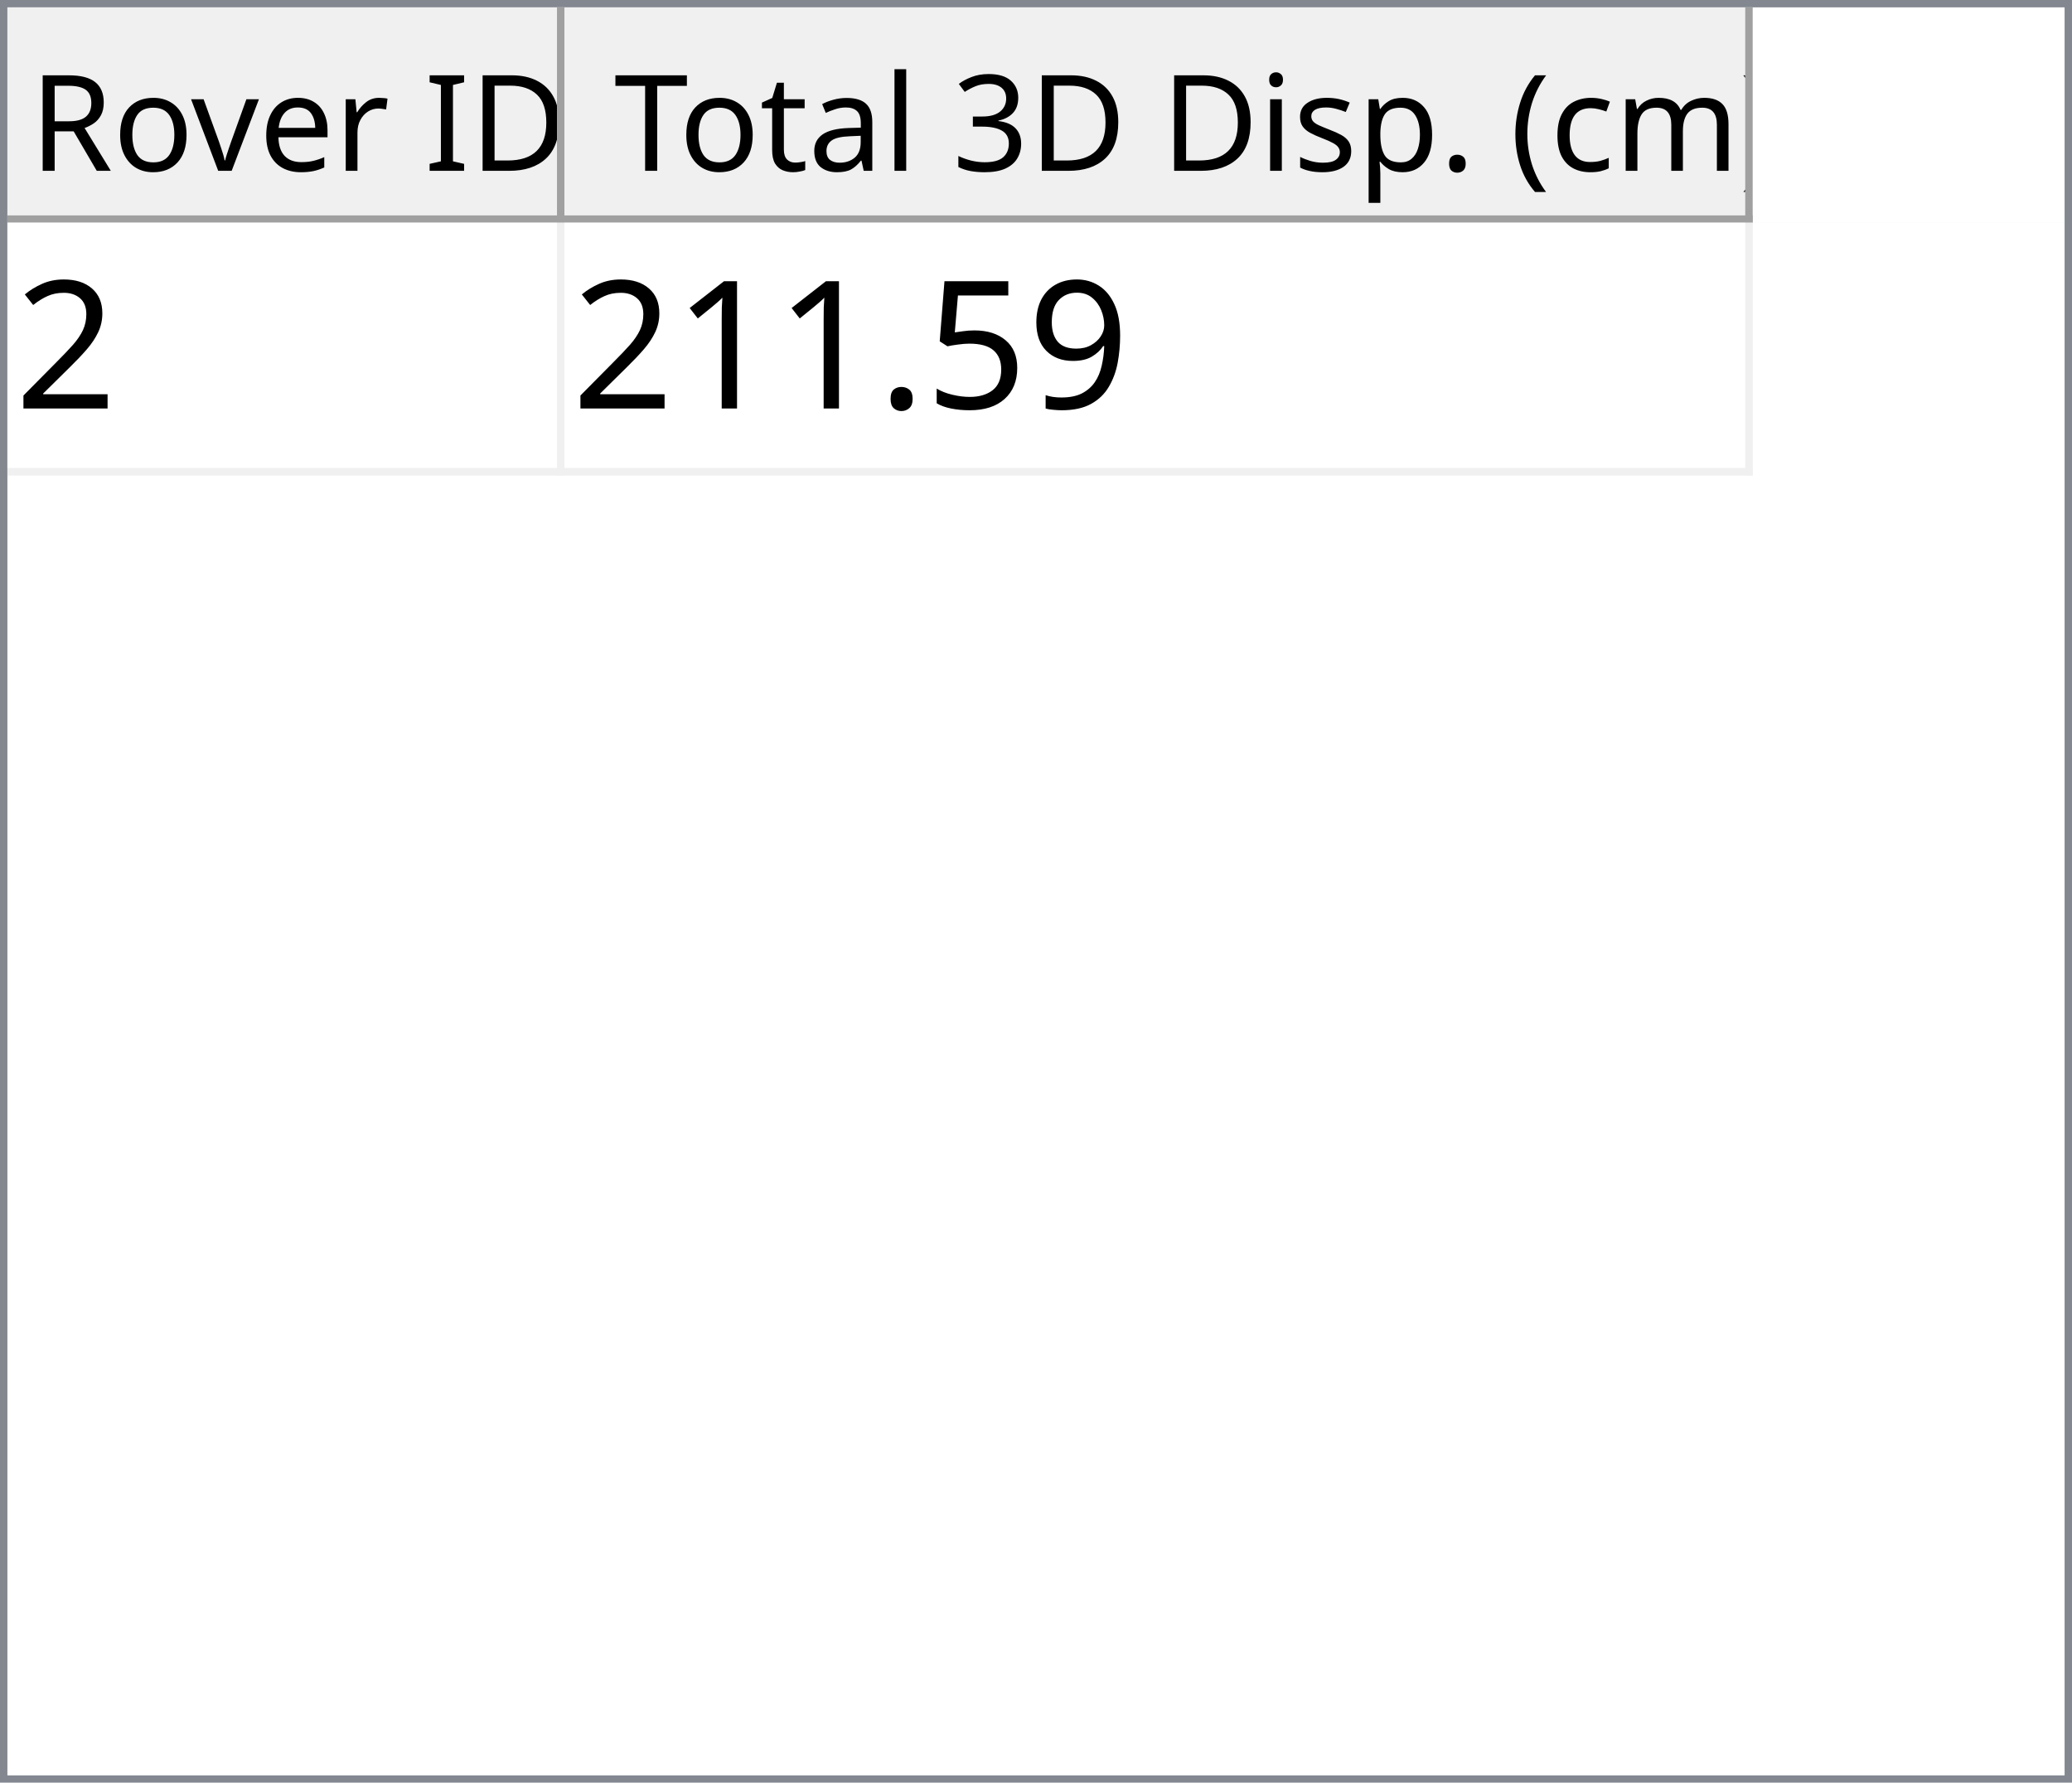
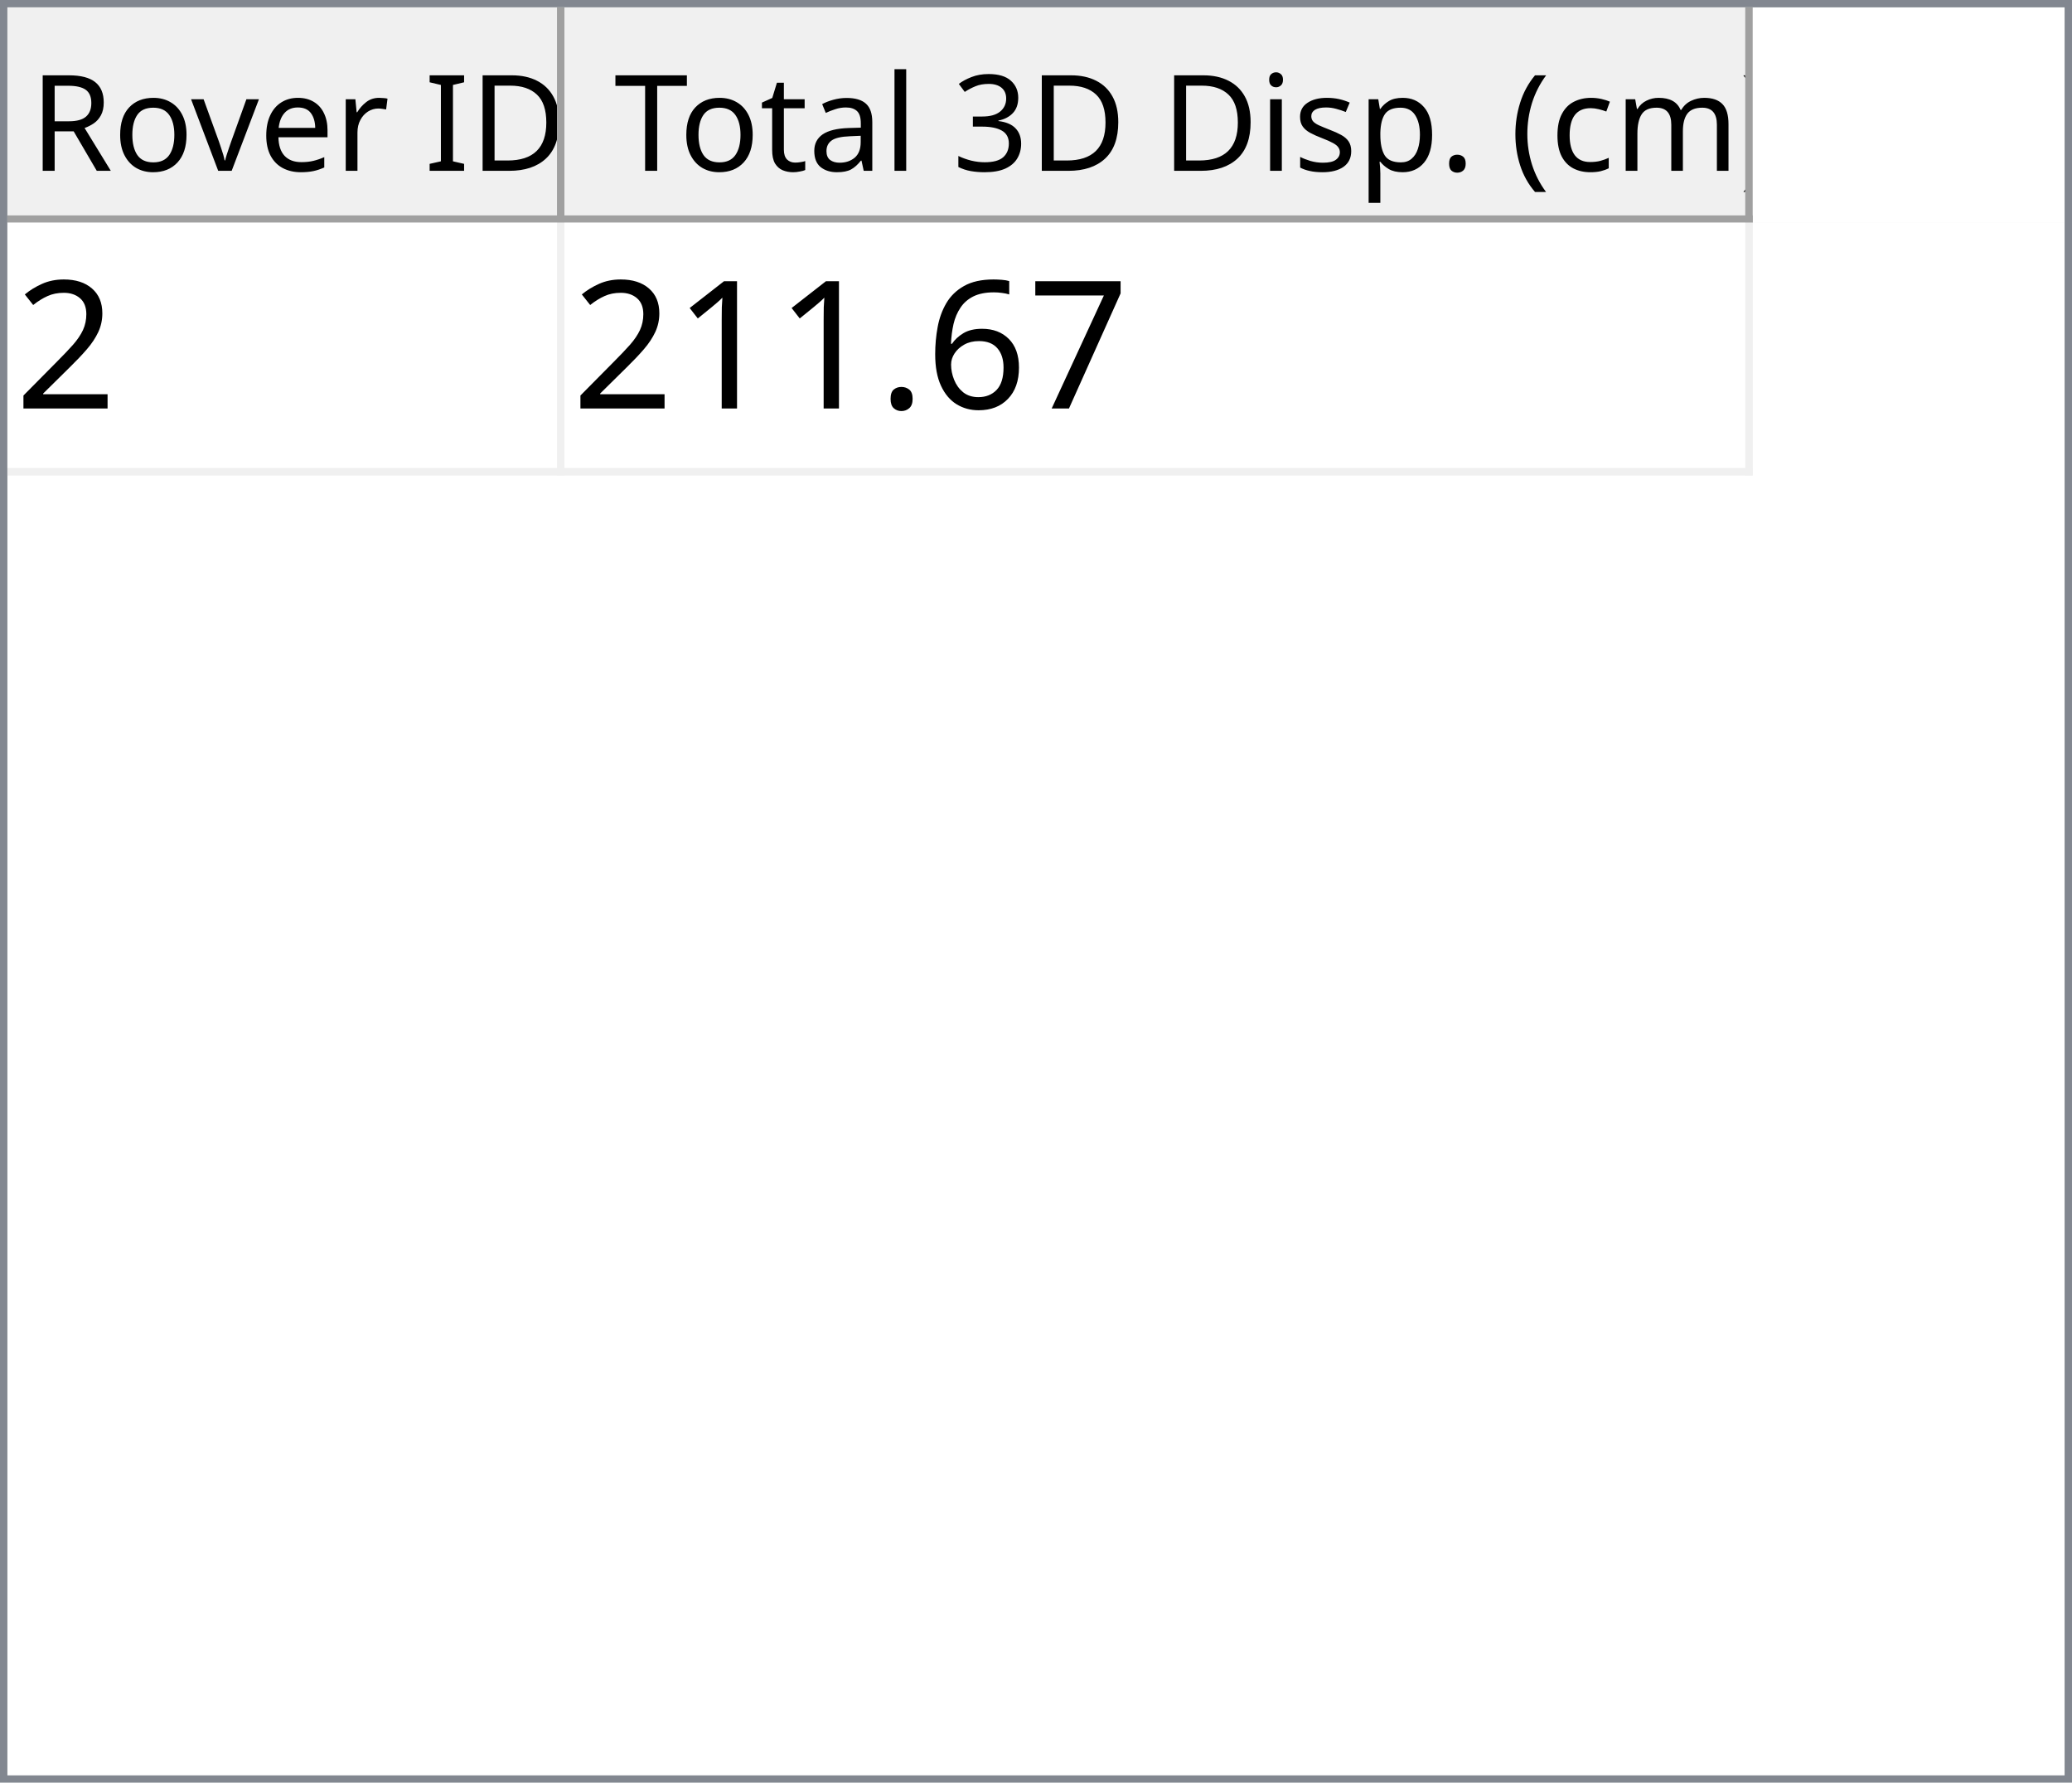
<svg xmlns="http://www.w3.org/2000/svg" style="fill-opacity:1; color-rendering:auto; color-interpolation:auto; text-rendering:auto; stroke:black; stroke-linecap:square; stroke-miterlimit:10; shape-rendering:auto; stroke-opacity:1; fill:black; stroke-dasharray:none; font-weight:normal; stroke-width:1; font-family:'Dialog'; font-style:normal; stroke-linejoin:miter; font-size:12px; stroke-dashoffset:0; image-rendering:auto;" width="279" height="240">
  <defs id="genericDefs" />
  <g>
    <defs id="defs1">
      <clipPath clipPathUnits="userSpaceOnUse" id="clipPath1">
        <path d="M0 0 L279 0 L279 240 L0 240 L0 0 Z" />
      </clipPath>
      <clipPath clipPathUnits="userSpaceOnUse" id="clipPath2">
        <path d="M0 0 L0 240 L279 240 L279 0 Z" />
      </clipPath>
      <clipPath clipPathUnits="userSpaceOnUse" id="clipPath3">
        <path d="M0 0 L0 29 L277 29 L277 0 Z" />
      </clipPath>
      <clipPath clipPathUnits="userSpaceOnUse" id="clipPath4">
        <path d="M0 0 L0 29 L75 29 L75 0 Z" />
      </clipPath>
      <clipPath clipPathUnits="userSpaceOnUse" id="clipPath5">
        <path d="M1 1 L1 28 L74 28 L74 1 Z" />
      </clipPath>
      <clipPath clipPathUnits="userSpaceOnUse" id="clipPath6">
        <path d="M0 0 L0 27 L73 27 L73 0 Z" />
      </clipPath>
      <clipPath clipPathUnits="userSpaceOnUse" id="clipPath7">
        <path d="M-0.5 -0.5 L-0.5 28.5 L74.5 28.5 L74.5 -0.5 Z" />
      </clipPath>
      <clipPath clipPathUnits="userSpaceOnUse" id="clipPath8">
        <path d="M0 0 L0 29 L160 29 L160 0 Z" />
      </clipPath>
      <clipPath clipPathUnits="userSpaceOnUse" id="clipPath9">
        <path d="M1 1 L1 28 L159 28 L159 1 Z" />
      </clipPath>
      <clipPath clipPathUnits="userSpaceOnUse" id="clipPath10">
        <path d="M0 0 L0 27 L158 27 L158 0 Z" />
      </clipPath>
      <clipPath clipPathUnits="userSpaceOnUse" id="clipPath11">
        <path d="M-0.5 -0.5 L-0.5 28.5 L159.5 28.5 L159.5 -0.5 Z" />
      </clipPath>
      <clipPath clipPathUnits="userSpaceOnUse" id="clipPath12">
        <path d="M0 0 L0 209 L277 209 L277 0 Z" />
      </clipPath>
      <clipPath clipPathUnits="userSpaceOnUse" id="clipPath13">
        <path d="M0 0 L0 34 L235 34 L235 0 Z" />
      </clipPath>
      <clipPath clipPathUnits="userSpaceOnUse" id="clipPath14">
        <path d="M-0.5 -0.5 L-0.5 33.5 L234.5 33.5 L234.5 -0.5 Z" />
      </clipPath>
      <clipPath clipPathUnits="userSpaceOnUse" id="clipPath15">
        <path d="M0 0 L0 33 L74 33 L74 0 Z" />
      </clipPath>
      <clipPath clipPathUnits="userSpaceOnUse" id="clipPath16">
        <path d="M0 0 L0 33 L159 33 L159 0 Z" />
      </clipPath>
      <font horiz-adv-x="64.551" id="font1">
        <font-face ascent="107.91" descent="25.098" units-per-em="100" style="font-style:normal; font-family:Segoe UI; font-weight:normal;" />
        <missing-glyph horiz-adv-x="64.551" d="M8.109 0 L8.109 68.266 L56.453 68.266 L56.453 0 L8.109 0 ZM15.328 7.234 L49.219 7.234 L49.219 61.031 L15.328 61.031 L15.328 7.234 Z" />
        <glyph unicode="D" horiz-adv-x="70.117" d="M9.188 0 L9.188 70.016 L28.516 70.016 Q65.531 70.016 65.531 35.891 Q65.531 19.672 55.25 9.836 Q44.969 0 27.734 0 L9.188 0 ZM17.391 62.594 L17.391 7.422 L27.828 7.422 Q41.609 7.422 49.273 14.797 Q56.938 22.172 56.938 35.688 Q56.938 62.594 28.328 62.594 L17.391 62.594 Z" />
        <glyph unicode="I" horiz-adv-x="26.611" d="M17.391 0 L9.188 0 L9.188 70.016 L17.391 70.016 L17.391 0 Z" />
        <glyph unicode=" " horiz-adv-x="27.393" d="" />
        <glyph unicode="r" horiz-adv-x="34.766" d="M34.188 41.891 Q32.078 43.5 28.125 43.5 Q23 43.5 19.555 38.672 Q16.109 33.844 16.109 25.484 L16.109 0 L8.109 0 L8.109 50 L16.109 50 L16.109 39.703 L16.312 39.703 Q18.016 44.969 21.531 47.922 Q25.047 50.875 29.391 50.875 Q32.516 50.875 34.188 50.203 L34.188 41.891 Z" />
        <glyph unicode="e" horiz-adv-x="52.295" d="M48.297 23 L12.984 23 Q13.188 14.656 17.484 10.109 Q21.781 5.562 29.297 5.562 Q37.75 5.562 44.828 11.141 L44.828 3.609 Q38.234 -1.172 27.391 -1.172 Q16.797 -1.172 10.742 5.641 Q4.688 12.453 4.688 24.812 Q4.688 36.469 11.305 43.82 Q17.922 51.172 27.734 51.172 Q37.547 51.172 42.922 44.828 Q48.297 38.484 48.297 27.203 L48.297 23 ZM40.094 29.781 Q40.047 36.719 36.75 40.578 Q33.453 44.438 27.594 44.438 Q21.922 44.438 17.969 40.383 Q14.016 36.328 13.094 29.781 L40.094 29.781 Z" />
        <glyph unicode="v" horiz-adv-x="47.9" d="M47.406 50 L27.484 0 L19.625 0 L0.688 50 L9.469 50 L22.172 13.672 Q23.578 9.672 23.922 6.688 L24.125 6.688 Q24.609 10.453 25.688 13.484 L38.969 50 L47.406 50 Z" />
        <glyph unicode="o" horiz-adv-x="58.594" d="M29 -1.172 Q17.922 -1.172 11.305 5.836 Q4.688 12.844 4.688 24.422 Q4.688 37.016 11.57 44.094 Q18.453 51.172 30.172 51.172 Q41.359 51.172 47.633 44.289 Q53.906 37.406 53.906 25.203 Q53.906 13.234 47.141 6.031 Q40.375 -1.172 29 -1.172 ZM29.594 44.438 Q21.875 44.438 17.383 39.188 Q12.891 33.938 12.891 24.703 Q12.891 15.828 17.43 10.695 Q21.969 5.562 29.594 5.562 Q37.359 5.562 41.531 10.594 Q45.703 15.625 45.703 24.906 Q45.703 34.281 41.531 39.359 Q37.359 44.438 29.594 44.438 Z" />
        <glyph unicode="R" horiz-adv-x="59.814" d="M59.375 0 L49.609 0 L37.891 19.625 Q36.281 22.359 34.766 24.289 Q33.25 26.219 31.664 27.438 Q30.078 28.656 28.25 29.219 Q26.422 29.781 24.125 29.781 L17.391 29.781 L17.391 0 L9.188 0 L9.188 70.016 L30.078 70.016 Q34.672 70.016 38.555 68.867 Q42.438 67.719 45.289 65.375 Q48.141 63.031 49.758 59.547 Q51.375 56.062 51.375 51.375 Q51.375 47.703 50.273 44.656 Q49.172 41.609 47.148 39.211 Q45.125 36.812 42.266 35.133 Q39.406 33.453 35.844 32.516 L35.844 32.328 Q37.594 31.547 38.891 30.547 Q40.188 29.547 41.359 28.18 Q42.531 26.812 43.68 25.078 Q44.828 23.344 46.234 21.047 L59.375 0 ZM17.391 62.594 L17.391 37.203 L28.516 37.203 Q31.594 37.203 34.203 38.133 Q36.812 39.062 38.719 40.797 Q40.625 42.531 41.703 45.047 Q42.781 47.562 42.781 50.688 Q42.781 56.297 39.141 59.445 Q35.5 62.594 28.609 62.594 L17.391 62.594 Z" />
        <glyph unicode=")" horiz-adv-x="30.176" d="M8.297 -15.922 L1.172 -15.922 Q16.406 2.344 16.406 26.812 Q16.406 51.469 1.078 70.016 L8.297 70.016 Q23.531 52.156 23.531 26.703 Q23.531 1.375 8.297 -15.922 Z" />
        <glyph unicode="m" horiz-adv-x="86.133" d="M79.109 0 L71.094 0 L71.094 28.719 Q71.094 37.016 68.531 40.727 Q65.969 44.438 59.906 44.438 Q54.781 44.438 51.195 39.75 Q47.609 35.062 47.609 28.516 L47.609 0 L39.594 0 L39.594 29.688 Q39.594 44.438 28.219 44.438 Q22.953 44.438 19.531 40.016 Q16.109 35.594 16.109 28.516 L16.109 0 L8.109 0 L8.109 50 L16.109 50 L16.109 42.094 L16.312 42.094 Q21.625 51.172 31.844 51.172 Q36.969 51.172 40.773 48.312 Q44.578 45.453 46 40.828 Q51.562 51.172 62.594 51.172 Q79.109 51.172 79.109 30.812 L79.109 0 Z" />
        <glyph unicode="c" horiz-adv-x="46.191" d="M42.188 2.297 Q36.422 -1.172 28.516 -1.172 Q17.828 -1.172 11.258 5.789 Q4.688 12.75 4.688 23.828 Q4.688 36.188 11.766 43.68 Q18.844 51.172 30.672 51.172 Q37.25 51.172 42.281 48.734 L42.281 40.531 Q36.719 44.438 30.375 44.438 Q22.703 44.438 17.797 38.945 Q12.891 33.453 12.891 24.516 Q12.891 15.719 17.508 10.641 Q22.125 5.562 29.891 5.562 Q36.422 5.562 42.188 9.906 L42.188 2.297 Z" />
        <glyph unicode="(" horiz-adv-x="30.176" d="M29.109 -15.922 L21.969 -15.922 Q6.844 1.375 6.844 26.703 Q6.844 52.156 21.969 70.016 L29.203 70.016 Q13.875 51.469 13.875 26.812 Q13.875 2.344 29.109 -15.922 Z" />
        <glyph unicode="." horiz-adv-x="21.68" d="M10.891 -1.078 Q8.641 -1.078 7.055 0.539 Q5.469 2.156 5.469 4.391 Q5.469 6.641 7.055 8.273 Q8.641 9.906 10.891 9.906 Q13.188 9.906 14.797 8.273 Q16.406 6.641 16.406 4.391 Q16.406 2.156 14.797 0.539 Q13.188 -1.078 10.891 -1.078 Z" />
        <glyph unicode="p" horiz-adv-x="58.789" d="M16.312 7.234 L16.109 7.234 L16.109 -23 L8.109 -23 L8.109 50 L16.109 50 L16.109 41.219 L16.312 41.219 Q22.219 51.172 33.594 51.172 Q43.266 51.172 48.688 44.461 Q54.109 37.75 54.109 26.469 Q54.109 13.922 48 6.375 Q41.891 -1.172 31.297 -1.172 Q21.578 -1.172 16.312 7.234 ZM16.109 27.391 L16.109 20.406 Q16.109 14.203 20.141 9.883 Q24.172 5.562 30.375 5.562 Q37.641 5.562 41.773 11.133 Q45.906 16.703 45.906 26.609 Q45.906 34.969 42.047 39.703 Q38.188 44.438 31.594 44.438 Q24.609 44.438 20.359 39.578 Q16.109 34.719 16.109 27.391 Z" />
        <glyph unicode="s" horiz-adv-x="42.432" d="M5.078 1.812 L5.078 10.406 Q11.625 5.562 19.484 5.562 Q30.031 5.562 30.031 12.594 Q30.031 14.594 29.125 15.992 Q28.219 17.391 26.68 18.461 Q25.141 19.531 23.07 20.383 Q21 21.234 18.609 22.172 Q15.281 23.484 12.766 24.828 Q10.25 26.172 8.57 27.859 Q6.891 29.547 6.031 31.695 Q5.172 33.844 5.172 36.719 Q5.172 40.234 6.789 42.945 Q8.406 45.656 11.086 47.484 Q13.766 49.312 17.211 50.242 Q20.656 51.172 24.312 51.172 Q30.812 51.172 35.938 48.922 L35.938 40.828 Q30.422 44.438 23.25 44.438 Q21 44.438 19.195 43.922 Q17.391 43.406 16.094 42.477 Q14.797 41.547 14.086 40.258 Q13.375 38.969 13.375 37.406 Q13.375 35.453 14.086 34.133 Q14.797 32.812 16.164 31.789 Q17.531 30.766 19.484 29.938 Q21.438 29.109 23.922 28.125 Q27.25 26.859 29.883 25.516 Q32.516 24.172 34.375 22.484 Q36.234 20.797 37.234 18.602 Q38.234 16.406 38.234 13.375 Q38.234 9.672 36.602 6.938 Q34.969 4.203 32.234 2.398 Q29.5 0.594 25.93 -0.289 Q22.359 -1.172 18.453 -1.172 Q10.75 -1.172 5.078 1.812 Z" />
        <glyph unicode="i" horiz-adv-x="24.219" d="M12.203 62.703 Q10.062 62.703 8.547 64.164 Q7.031 65.625 7.031 67.875 Q7.031 70.125 8.547 71.609 Q10.062 73.094 12.203 73.094 Q14.406 73.094 15.945 71.609 Q17.484 70.125 17.484 67.875 Q17.484 65.719 15.945 64.211 Q14.406 62.703 12.203 62.703 ZM16.109 0 L8.109 0 L8.109 50 L16.109 50 L16.109 0 Z" />
        <glyph unicode="3" horiz-adv-x="53.906" d="M46.531 19.828 Q46.531 15.094 44.75 11.211 Q42.969 7.328 39.719 4.57 Q36.469 1.812 31.93 0.297 Q27.391 -1.219 21.922 -1.219 Q11.922 -1.219 6 2.594 L6 11.188 Q13.094 5.609 22.219 5.609 Q25.875 5.609 28.828 6.539 Q31.781 7.469 33.906 9.227 Q36.031 10.984 37.18 13.477 Q38.328 15.969 38.328 19.094 Q38.328 32.812 18.797 32.812 L12.984 32.812 L12.984 39.594 L18.5 39.594 Q35.797 39.594 35.797 52.484 Q35.797 64.406 22.609 64.406 Q15.188 64.406 8.688 59.422 L8.688 67.188 Q15.375 71.188 24.609 71.188 Q29 71.188 32.57 69.969 Q36.141 68.75 38.68 66.555 Q41.219 64.359 42.609 61.281 Q44 58.203 44 54.5 Q44 40.672 30.031 36.719 L30.031 36.531 Q33.594 36.141 36.625 34.797 Q39.656 33.453 41.852 31.305 Q44.047 29.156 45.289 26.25 Q46.531 23.344 46.531 19.828 Z" />
        <glyph unicode="l" horiz-adv-x="24.219" d="M16.109 0 L8.109 0 L8.109 74.031 L16.109 74.031 L16.109 0 Z" />
        <glyph unicode="a" horiz-adv-x="50.879" d="M43.891 0 L35.891 0 L35.891 7.812 L35.688 7.812 Q30.469 -1.172 20.312 -1.172 Q12.844 -1.172 8.617 2.781 Q4.391 6.734 4.391 13.281 Q4.391 27.297 20.906 29.594 L35.891 31.688 Q35.891 44.438 25.594 44.438 Q16.547 44.438 9.281 38.281 L9.281 46.484 Q16.656 51.172 26.266 51.172 Q43.891 51.172 43.891 32.516 L43.891 0 ZM35.891 25.297 L23.828 23.641 Q18.266 22.859 15.43 20.875 Q12.594 18.891 12.594 13.875 Q12.594 10.203 15.211 7.883 Q17.828 5.562 22.172 5.562 Q28.125 5.562 32.008 9.742 Q35.891 13.922 35.891 20.312 L35.891 25.297 Z" />
        <glyph unicode="t" horiz-adv-x="33.887" d="M31.297 0.484 Q28.469 -1.078 23.828 -1.078 Q10.688 -1.078 10.688 13.578 L10.688 43.172 L2.094 43.172 L2.094 50 L10.688 50 L10.688 62.203 L18.703 64.797 L18.703 50 L31.297 50 L31.297 43.172 L18.703 43.172 L18.703 14.984 Q18.703 9.969 20.414 7.82 Q22.125 5.672 26.078 5.672 Q29.109 5.672 31.297 7.328 L31.297 0.484 Z" />
        <glyph unicode="T" horiz-adv-x="52.393" d="M50.594 62.594 L30.375 62.594 L30.375 0 L22.172 0 L22.172 62.594 L2 62.594 L2 70.016 L50.594 70.016 L50.594 62.594 Z" />
      </font>
      <font horiz-adv-x="75.0" id="font2">
        <font-face ascent="100.537" descent="21.973" units-per-em="100" style="font-style:normal; font-family:sans-serif; font-weight:normal;" />
        <missing-glyph horiz-adv-x="75.0" d="M12.5 0 L12.5 62.5 L62.5 62.5 L62.5 0 L12.5 0 ZM14.062 1.562 L60.938 1.562 L60.938 60.938 L14.062 60.938 L14.062 1.562 Z" />
        <glyph unicode="2" horiz-adv-x="55.615" d="M50.344 8.453 L50.344 0 L3.031 0 Q2.938 3.172 4.047 6.109 Q5.859 10.938 9.836 15.625 Q13.812 20.312 21.344 26.469 Q33.016 36.031 37.117 41.625 Q41.219 47.219 41.219 52.203 Q41.219 57.422 37.477 61.008 Q33.734 64.594 27.734 64.594 Q21.391 64.594 17.578 60.789 Q13.766 56.984 13.719 50.25 L4.688 51.172 Q5.609 61.281 11.664 66.578 Q17.719 71.875 27.938 71.875 Q38.234 71.875 44.242 66.164 Q50.25 60.453 50.25 52 Q50.25 47.703 48.492 43.555 Q46.734 39.406 42.656 34.812 Q38.578 30.219 29.109 22.219 Q21.188 15.578 18.945 13.211 Q16.703 10.844 15.234 8.453 L50.344 8.453 Z" />
-         <glyph unicode="9" horiz-adv-x="55.615" d="M5.469 16.547 L13.922 17.328 Q14.984 11.375 18.016 8.688 Q21.047 6 25.781 6 Q29.828 6 32.883 7.859 Q35.938 9.719 37.891 12.82 Q39.844 15.922 41.164 21.195 Q42.484 26.469 42.484 31.938 Q42.484 32.516 42.438 33.688 Q39.797 29.5 35.234 26.883 Q30.672 24.266 25.344 24.266 Q16.453 24.266 10.305 30.711 Q4.156 37.156 4.156 47.703 Q4.156 58.594 10.578 65.234 Q17 71.875 26.656 71.875 Q33.641 71.875 39.43 68.117 Q45.219 64.359 48.219 57.398 Q51.219 50.438 51.219 37.25 Q51.219 23.531 48.242 15.406 Q45.266 7.281 39.383 3.031 Q33.5 -1.219 25.594 -1.219 Q17.188 -1.219 11.867 3.445 Q6.547 8.109 5.469 16.547 ZM41.453 48.141 Q41.453 55.719 37.43 60.156 Q33.406 64.594 27.734 64.594 Q21.875 64.594 17.531 59.812 Q13.188 55.031 13.188 47.406 Q13.188 40.578 17.312 36.305 Q21.438 32.031 27.484 32.031 Q33.594 32.031 37.523 36.305 Q41.453 40.578 41.453 48.141 Z" />
-         <glyph unicode="5" horiz-adv-x="55.615" d="M4.156 18.75 L13.375 19.531 Q14.406 12.797 18.141 9.398 Q21.875 6 27.156 6 Q33.5 6 37.891 10.789 Q42.281 15.578 42.281 23.484 Q42.281 31 38.062 35.352 Q33.844 39.703 27 39.703 Q22.75 39.703 19.336 37.773 Q15.922 35.844 13.969 32.766 L5.719 33.844 L12.641 70.609 L48.25 70.609 L48.25 62.203 L19.672 62.203 L15.828 42.969 Q22.266 47.469 29.344 47.469 Q38.719 47.469 45.164 40.969 Q51.609 34.469 51.609 24.266 Q51.609 14.547 45.953 7.469 Q39.062 -1.219 27.156 -1.219 Q17.391 -1.219 11.211 4.25 Q5.031 9.719 4.156 18.75 Z" />
+         <glyph unicode="7" horiz-adv-x="55.615" d="M4.734 62.203 L4.734 70.656 L51.078 70.656 L51.078 63.812 Q44.234 56.547 37.523 44.484 Q30.812 32.422 27.156 19.672 Q24.516 10.688 23.781 0 L14.75 0 Q14.891 8.453 18.062 20.414 Q21.234 32.375 27.172 43.484 Q33.109 54.594 39.797 62.203 L4.734 62.203 Z" />
+         <glyph unicode="6" horiz-adv-x="55.615" d="M49.75 54.047 L41.016 53.375 Q39.844 58.547 37.703 60.891 Q34.125 64.656 28.906 64.656 Q24.703 64.656 21.531 62.312 Q17.391 59.281 14.992 53.469 Q12.594 47.656 12.5 36.922 Q15.672 41.75 20.266 44.094 Q24.859 46.438 29.891 46.438 Q38.672 46.438 44.852 39.969 Q51.031 33.5 51.031 23.25 Q51.031 16.5 48.125 10.719 Q45.219 4.938 40.141 1.859 Q35.062 -1.219 28.609 -1.219 Q17.625 -1.219 10.695 6.859 Q3.766 14.938 3.766 33.5 Q3.766 54.25 11.422 63.672 Q18.109 71.875 29.438 71.875 Q37.891 71.875 43.289 67.141 Q48.688 62.406 49.75 54.047 ZM13.875 23.188 Q13.875 18.656 15.797 14.508 Q17.719 10.359 21.188 8.18 Q24.656 6 28.469 6 Q34.031 6 38.039 10.492 Q42.047 14.984 42.047 22.703 Q42.047 30.125 38.086 34.398 Q34.125 38.672 28.125 38.672 Q22.172 38.672 18.023 34.398 Q13.875 30.125 13.875 23.188 Z" />
        <glyph unicode="." horiz-adv-x="27.783" d="M9.078 0 L9.078 10.016 L19.094 10.016 L19.094 0 L9.078 0 Z" />
        <glyph unicode="1" horiz-adv-x="55.615" d="M37.25 0 L28.469 0 L28.469 56 Q25.297 52.984 20.141 49.953 Q14.984 46.922 10.891 45.406 L10.891 53.906 Q18.266 57.375 23.781 62.305 Q29.297 67.234 31.594 71.875 L37.25 71.875 L37.25 0 Z" />
      </font>
    </defs>
    <g style="fill:white; stroke:white;">
      <rect x="0" y="0" width="279" style="clip-path:url(#clipPath1); stroke:none;" height="240" />
    </g>
    <g style="fill:white; text-rendering:optimizeSpeed; color-rendering:optimizeSpeed; image-rendering:optimizeSpeed; shape-rendering:crispEdges; stroke:white; color-interpolation:sRGB;">
      <rect x="0" width="279" height="240" y="0" style="stroke:none;" />
      <path style="stroke:none;" d="M0 240 L279 240 L279 0 L0 0 Z" />
    </g>
    <g style="fill:rgb(240,240,240); font-size:18px; font-family:'Segoe UI'; stroke:rgb(240,240,240);">
      <rect x="0" y="0" width="279" style="clip-path:url(#clipPath2); stroke:none;" height="240" />
    </g>
    <g style="fill:rgb(130,135,144); font-size:18px; font-family:'Segoe UI'; stroke:rgb(130,135,144);">
      <path d="M0 0 L279 0 L279 240 L0 240 L0 0 ZM1 1 L278 1 L278 239 L1 239 L1 1 Z" style="fill-rule:evenodd; clip-path:url(#clipPath2); stroke:none;" />
    </g>
    <g style="fill:white; font-size:18px; font-family:'Segoe UI'; stroke:white;" transform="translate(1,1)">
      <rect x="0" y="0" width="277" style="clip-path:url(#clipPath3); stroke:none;" height="29" />
    </g>
    <g style="fill:rgb(240,240,240); font-size:18px; font-family:'Segoe UI'; stroke:rgb(240,240,240);" transform="translate(1,1)">
      <rect x="0" y="0" width="75" style="clip-path:url(#clipPath4); stroke:none;" height="29" />
    </g>
    <g style="font-family:'Segoe UI'; font-size:18px;" transform="translate(2,2)">
      <text x="2" xml:space="preserve" y="21" style="clip-path:url(#clipPath6); stroke:none;">Rover ID</text>
    </g>
    <g transform="translate(1.5,1.5)" style="fill:rgb(160,160,160); font-size:18px; font-family:'Segoe UI'; stroke:rgb(160,160,160); stroke-linejoin:bevel;">
      <line x1="74" x2="74" y1="0" style="fill:none; clip-path:url(#clipPath7);" y2="28" />
    </g>
    <g transform="matrix(1,0,0,1,1,1) translate(0.5,0.5)" style="fill:rgb(160,160,160); font-size:18px; font-family:'Segoe UI'; stroke:rgb(160,160,160); stroke-linejoin:bevel;">
      <line x1="0" x2="74" y1="28" style="fill:none; clip-path:url(#clipPath7);" y2="28" />
    </g>
    <g style="fill:rgb(240,240,240); font-size:18px; font-family:'Segoe UI'; stroke:rgb(240,240,240);" transform="translate(76,1)">
      <rect x="0" y="0" width="160" style="clip-path:url(#clipPath8); stroke:none;" height="29" />
    </g>
    <g style="font-family:'Segoe UI'; font-size:18px;" transform="translate(77,2)">
      <text x="1" xml:space="preserve" y="21" style="clip-path:url(#clipPath10); stroke:none;"> Total 3D Disp. (cm)</text>
    </g>
    <g transform="translate(76.5,1.5)" style="fill:rgb(160,160,160); font-size:18px; font-family:'Segoe UI'; stroke:rgb(160,160,160); stroke-linejoin:bevel;">
      <line x1="159" x2="159" y1="0" style="fill:none; clip-path:url(#clipPath11);" y2="28" />
    </g>
    <g transform="matrix(1,0,0,1,76,1) translate(0.5,0.5)" style="fill:rgb(160,160,160); font-size:18px; font-family:'Segoe UI'; stroke:rgb(160,160,160); stroke-linejoin:bevel;">
      <line x1="0" x2="159" y1="28" style="fill:none; clip-path:url(#clipPath11);" y2="28" />
    </g>
    <g style="fill:white; font-size:18px; font-family:'Segoe UI'; stroke:white;" transform="translate(1,30)">
      <rect x="0" y="0" width="277" style="clip-path:url(#clipPath12); stroke:none;" height="209" />
    </g>
    <g style="fill:rgb(240,240,240); font-size:24px; font-family:sans-serif; stroke:rgb(240,240,240);" transform="translate(1,30)">
      <rect x="0" y="0" width="235" style="clip-path:url(#clipPath13); stroke:none;" height="34" />
      <line transform="translate(0.5,0.5)" x1="0" x2="234" y1="33" style="clip-path:url(#clipPath14); fill:none; stroke-linejoin:bevel;" y2="33" />
    </g>
    <g transform="matrix(1,0,0,1,1,30) translate(0.5,0.5)" style="fill:rgb(240,240,240); font-size:24px; font-family:sans-serif; stroke:rgb(240,240,240); stroke-linejoin:bevel;">
      <line x1="74" x2="74" y1="0" style="fill:none; clip-path:url(#clipPath14);" y2="33" />
    </g>
    <g transform="matrix(1,0,0,1,1,30) translate(0.5,0.5)" style="fill:rgb(240,240,240); font-size:24px; font-family:sans-serif; stroke:rgb(240,240,240); stroke-linejoin:bevel;">
      <line x1="234" x2="234" y1="0" style="fill:none; clip-path:url(#clipPath14);" y2="33" />
    </g>
    <g style="fill:white; font-size:24px; font-family:sans-serif; stroke:white;" transform="matrix(1,0,0,1,1,30)">
      <rect x="0" y="0" width="74" style="clip-path:url(#clipPath15); stroke:none;" height="33" />
      <text x="1" y="25" style="fill:black; clip-path:url(#clipPath15); stroke:none;" xml:space="preserve">2</text>
    </g>
    <g style="fill:white; font-size:24px; font-family:sans-serif; stroke:white;" transform="matrix(1,0,0,1,1,30) translate(75,0)">
      <rect x="0" y="0" width="159" style="clip-path:url(#clipPath16); stroke:none;" height="33" />
-       <text x="1" y="25" style="fill:black; clip-path:url(#clipPath16); stroke:none;" xml:space="preserve">211.59</text>
+       <text x="1" y="25" style="fill:black; clip-path:url(#clipPath16); stroke:none;" xml:space="preserve">211.67</text>
    </g>
  </g>
</svg>
